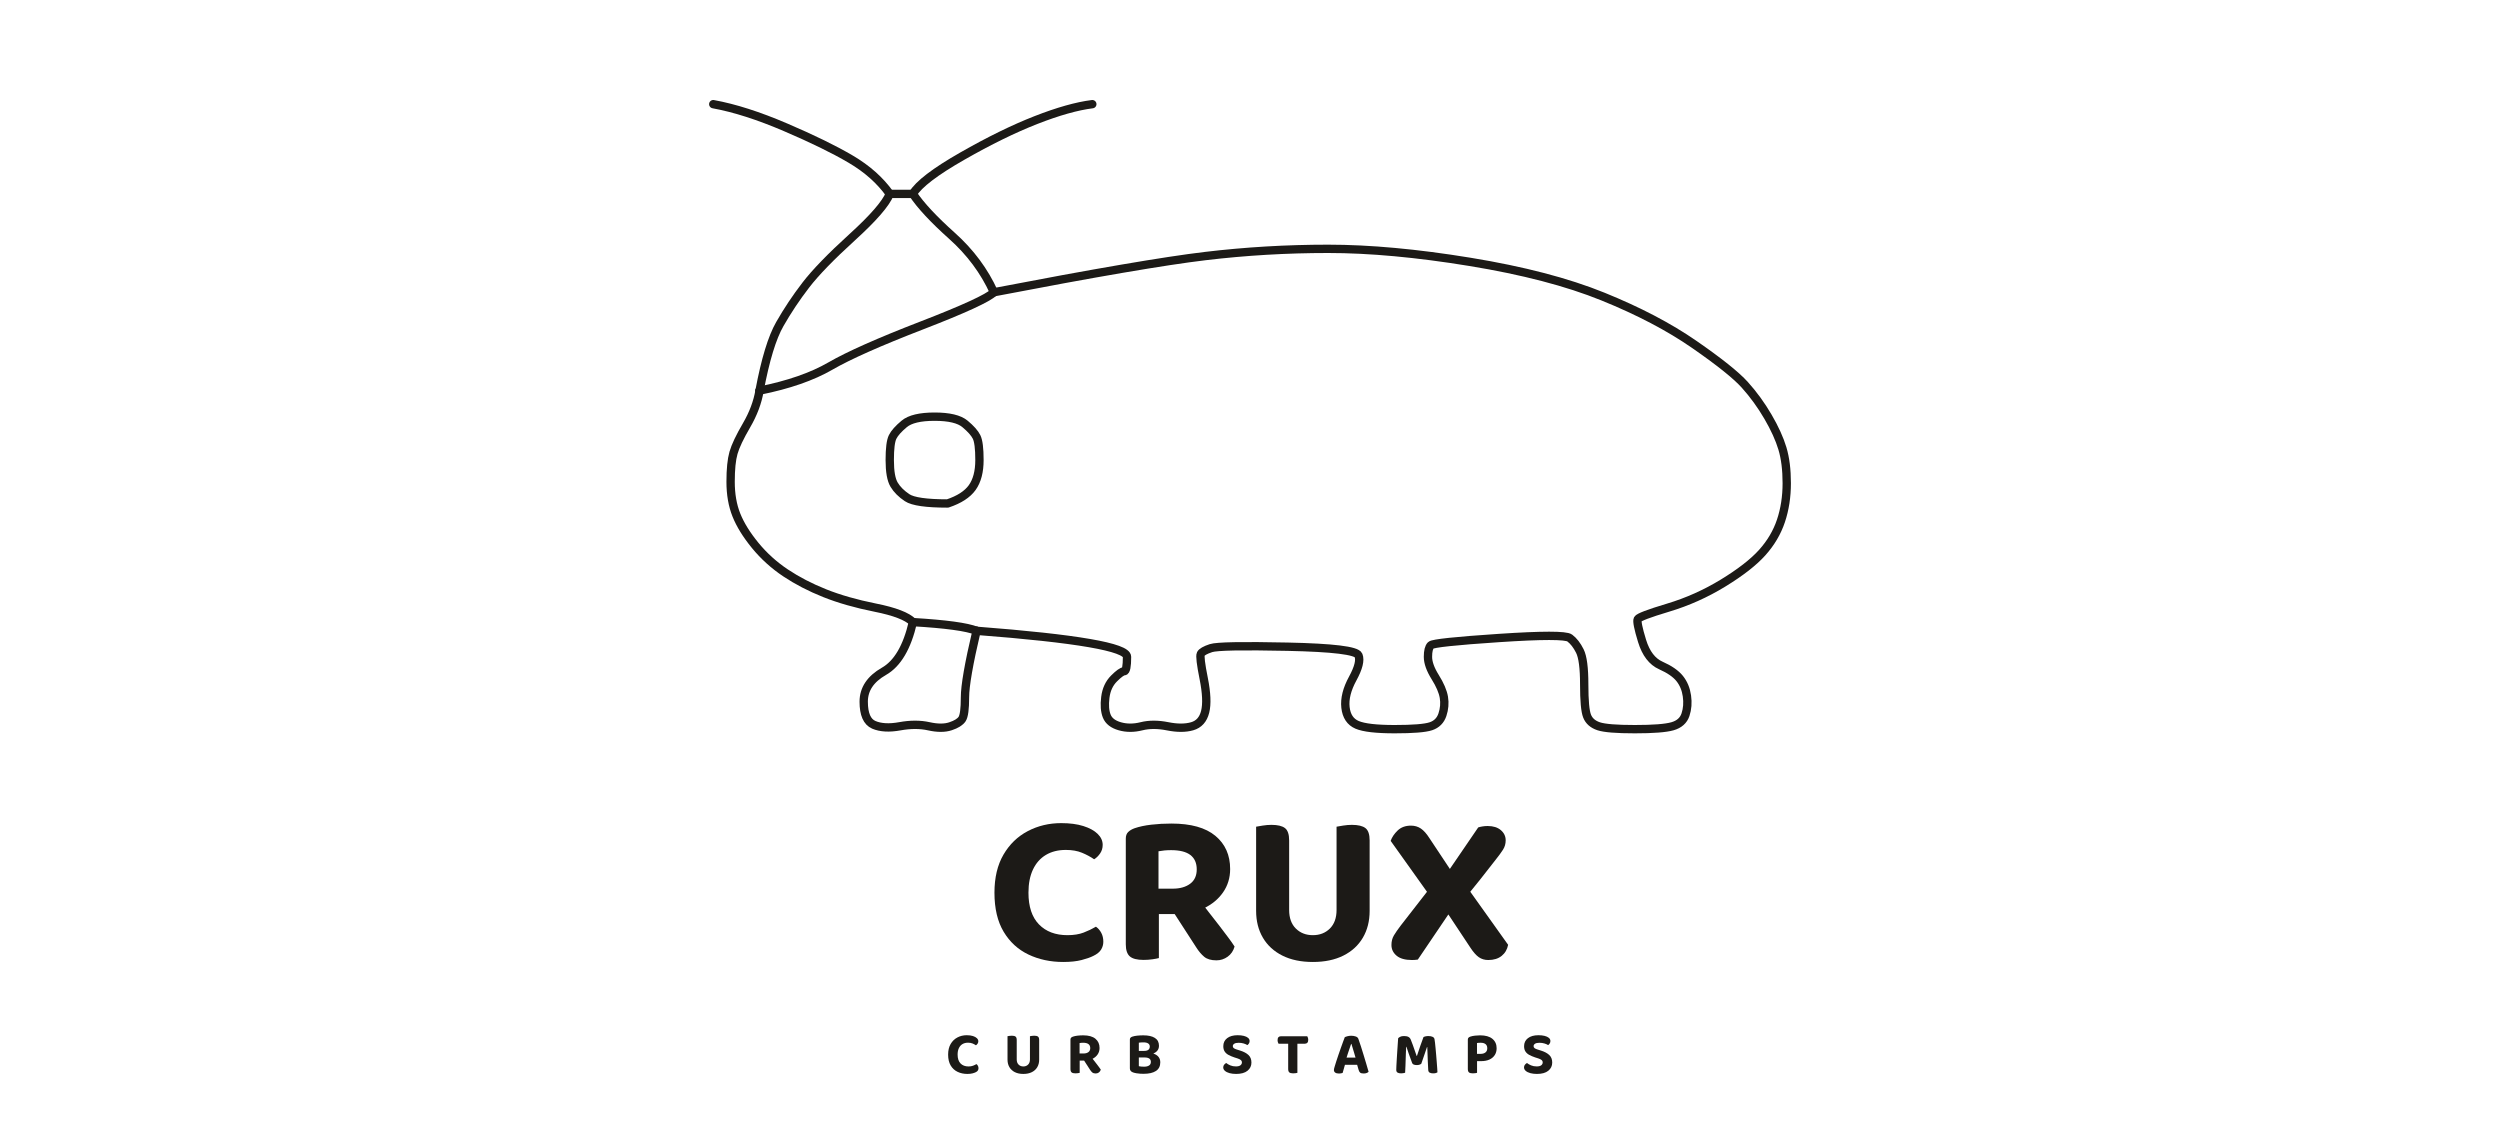
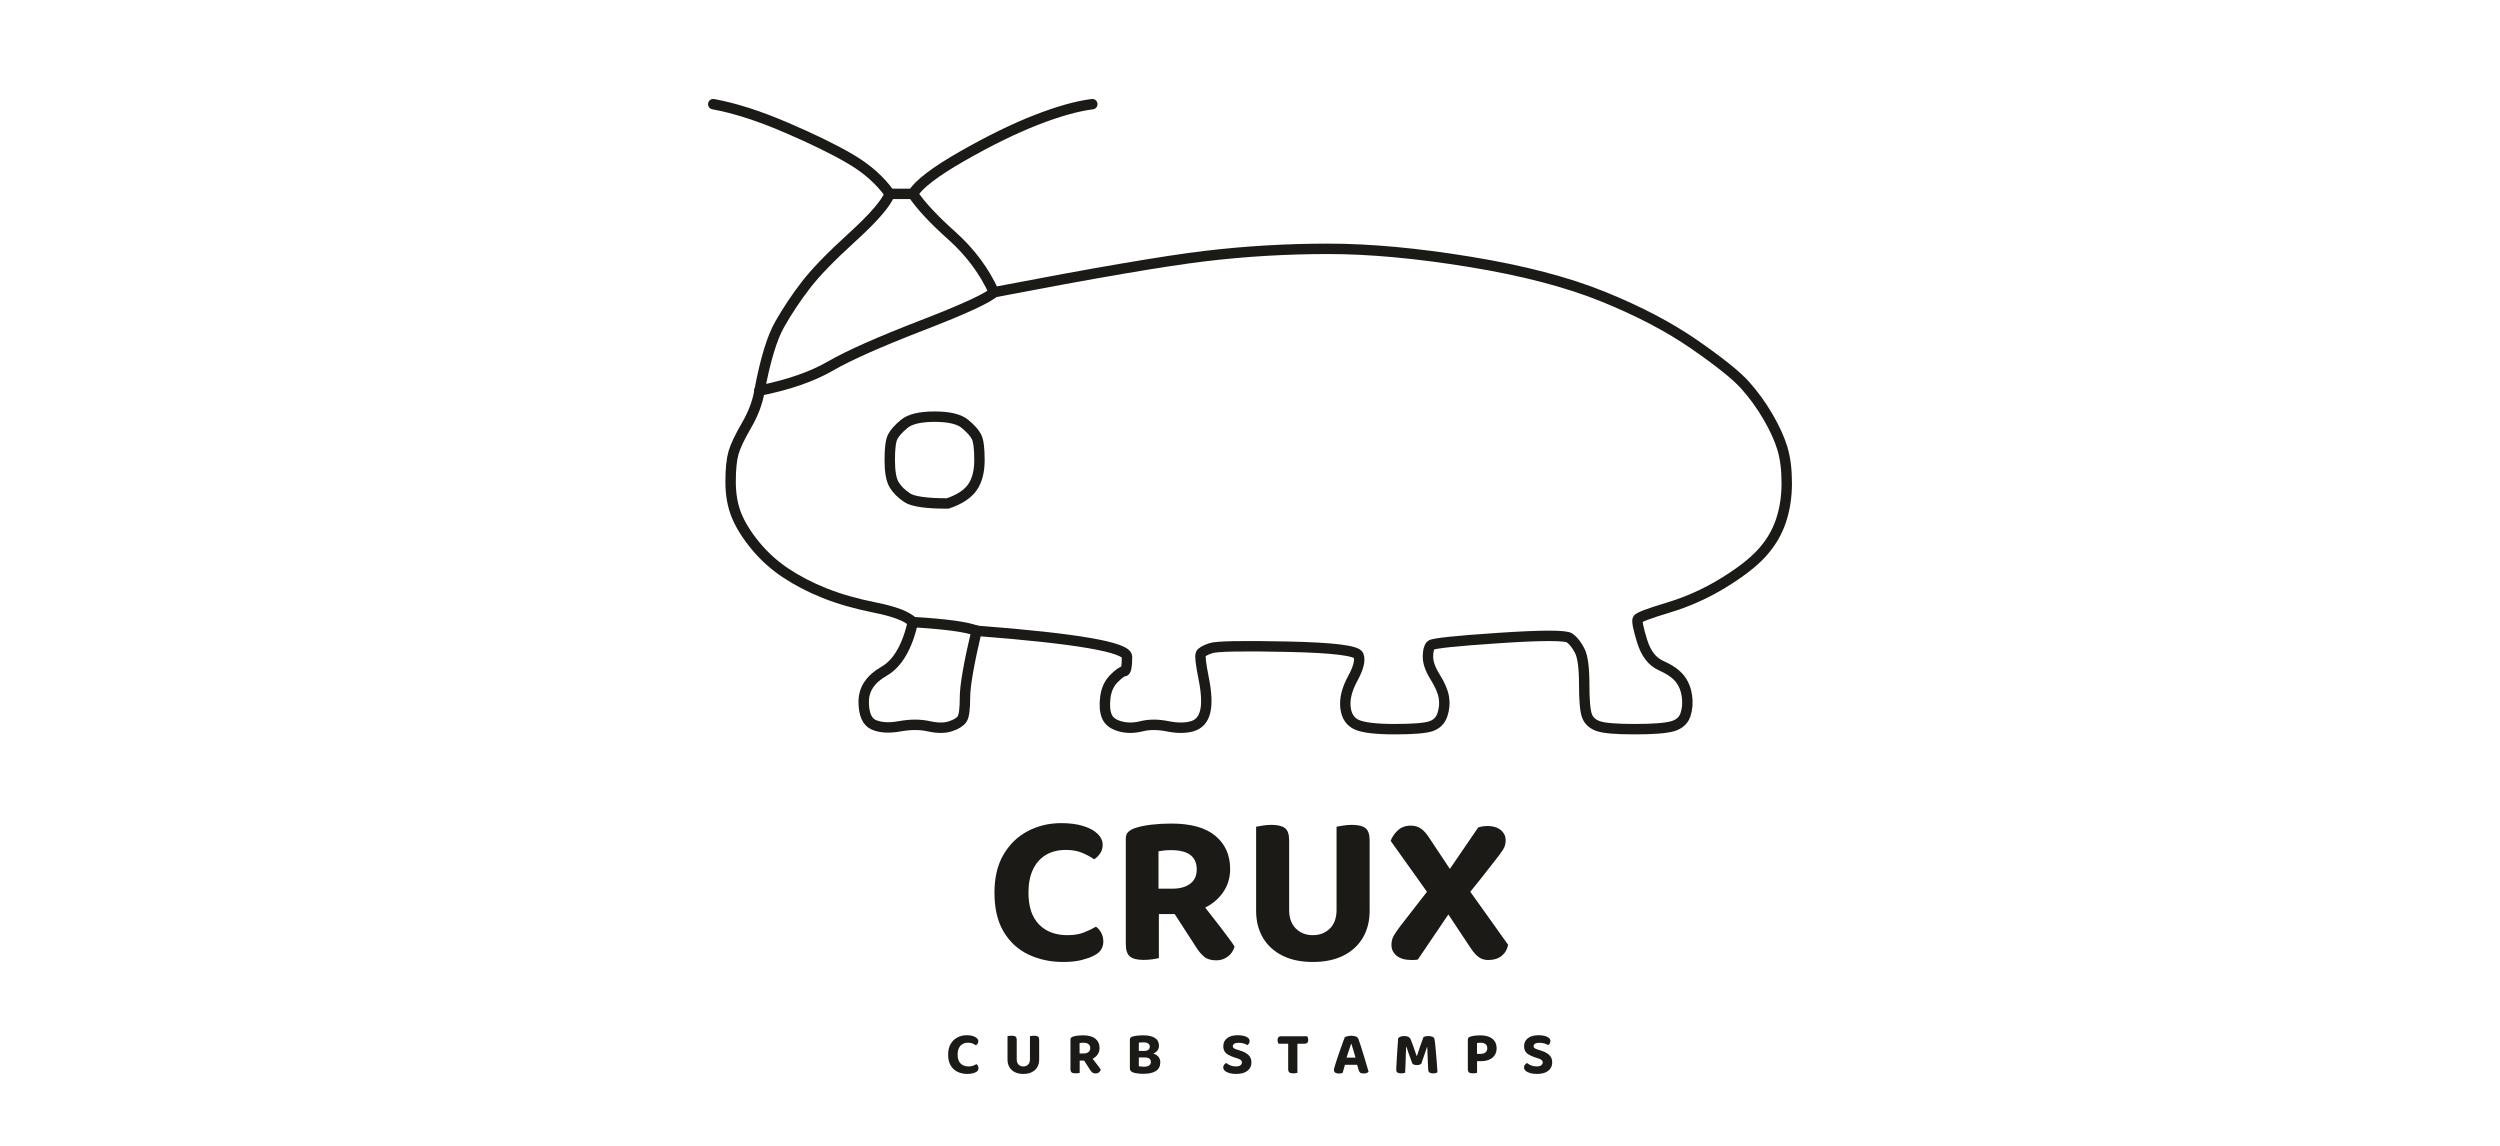
<svg xmlns="http://www.w3.org/2000/svg" viewBox="0 0 1200 550">
  <g fill="none">
-     <g fill="none" stroke="#1c1a17" stroke-width="4" stroke-linecap="round" stroke-linejoin="round">
+     <g fill="none" stroke="#1c1a17" stroke-width="5" stroke-linecap="round" stroke-linejoin="round">
      <path d="M 364.58 187.50 Q 368.75 165.28 374.31 155.56 Q 379.86 145.83 386.81 136.81 Q 393.75 127.78 409.03 113.89 Q 424.31 100.00 427.08 93.06" />
      <path d="M 364.58 187.50 Q 385.42 183.33 398.61 175.69 Q 411.81 168.06 442.36 156.25 Q 472.92 144.44 477.08 140.28" />
      <path d="M 364.58 187.50 Q 363.19 195.83 358.33 204.17 Q 353.47 212.50 352.08 217.36 Q 350.69 222.22 350.69 231.25 Q 350.69 240.28 353.47 247.22 Q 356.25 254.17 362.50 261.81 Q 368.75 269.44 377.08 275.00 Q 385.42 280.56 395.83 284.72 Q 406.25 288.89 420.14 291.67 Q 434.03 294.44 438.19 298.61" />
      <path d="M 468.75 302.78 Q 461.81 300.00 438.19 298.61" />
      <path d="M 468.75 302.78 Q 540.97 308.33 540.97 315.28 Q 540.97 322.22 539.58 322.22 Q 538.19 322.22 534.72 325.69 Q 531.25 329.17 530.56 334.72 Q 529.86 340.28 531.25 343.75 Q 532.64 347.22 537.50 348.61 Q 542.36 350.00 547.92 348.61 Q 553.47 347.22 560.42 348.61 Q 567.36 350.00 572.22 348.61 Q 577.08 347.22 578.47 341.67 Q 579.86 336.11 577.78 325.69 Q 575.69 315.28 576.39 313.89 Q 577.08 312.50 581.25 311.11 Q 585.42 309.72 618.06 310.42 Q 650.69 311.11 652.08 314.58 Q 653.47 318.06 649.31 325.69 Q 645.14 333.33 645.83 339.58 Q 646.53 345.83 651.39 347.92 Q 656.25 350.00 669.44 350.00 Q 682.64 350.00 686.81 348.61 Q 690.97 347.22 692.36 343.06 Q 693.75 338.89 693.06 334.72 Q 692.36 330.56 688.89 325.00 Q 685.42 319.44 685.42 315.28 Q 685.42 311.11 686.81 309.72 Q 688.19 308.33 719.44 306.25 Q 750.69 304.17 753.47 306.25 Q 756.25 308.33 758.33 312.50 Q 760.42 316.67 760.42 328.47 Q 760.42 340.28 761.81 343.75 Q 763.19 347.22 767.36 348.61 Q 771.53 350.00 784.72 350.00 Q 797.92 350.00 802.78 348.61 Q 807.64 347.22 809.03 343.06 Q 810.42 338.89 809.72 334.03 Q 809.03 329.17 806.25 325.69 Q 803.47 322.22 797.22 319.44 Q 790.97 316.67 788.19 307.64 Q 785.42 298.61 786.11 297.22 Q 786.81 295.83 800.69 291.67 Q 814.58 287.50 827.08 279.86 Q 839.58 272.22 845.83 265.28 Q 852.08 258.33 854.86 250.00 Q 857.64 241.67 857.64 231.94 Q 857.64 222.22 855.56 215.28 Q 853.47 208.33 848.61 200.00 Q 843.75 191.67 837.50 184.72 Q 831.25 177.78 813.19 165.28 Q 795.14 152.78 769.44 142.36 Q 743.75 131.94 705.56 125.69 Q 667.36 119.44 637.50 119.44 Q 607.64 119.44 578.47 122.92 Q 549.31 126.39 477.08 140.28" />
      <path d="M 468.75 302.78 Q 463.19 326.39 463.19 334.72 Q 463.19 343.06 461.81 345.14 Q 460.42 347.22 456.25 348.61 Q 452.08 350.00 445.83 348.61 Q 439.58 347.22 431.94 348.61 Q 424.31 350.00 419.44 347.92 Q 414.58 345.83 414.58 336.81 Q 414.58 327.78 424.31 322.22 Q 434.03 316.67 438.19 298.61" />
      <path d="M 342.36 50.00 Q 357.64 52.78 377.08 61.11 Q 396.53 69.44 408.33 76.39 Q 420.14 83.33 427.08 93.06" />
      <path d="M 438.19 93.06 Q 442.36 86.11 461.81 75.00 Q 481.25 63.89 497.22 57.64 Q 513.19 51.39 524.31 50.00" />
      <path d="M 438.19 93.06 L 427.08 93.06" />
      <path d="M 438.19 93.06 Q 443.75 101.39 456.94 113.19 Q 470.14 125.00 477.08 140.28" />
      <path d="M 454.86 241.67 Q 439.58 241.67 435.42 238.89 Q 431.25 236.11 429.17 232.64 Q 427.08 229.17 427.08 220.83 Q 427.08 212.50 428.47 209.72 Q 429.86 206.94 434.03 203.47 Q 438.19 200.00 448.61 200.00 Q 459.03 200.00 463.19 203.47 Q 467.36 206.94 468.75 209.72 Q 470.14 212.50 470.14 220.83 Q 470.14 229.17 466.67 234.03 Q 463.19 238.89 454.86 241.67" />
    </g>
  </g>
  <g fill="#1c1a17">
    <path d="M529.288 405.554Q529.288 407.854 528.049 409.658Q526.809 411.461 525.191 412.455Q522.591 410.662 519.333 409.315Q516.076 407.967 511.596 407.967Q506.042 407.967 502.026 410.365Q498.009 412.763 495.836 417.35Q493.662 421.936 493.662 428.488Q493.662 438.514 498.69 443.697Q503.717 448.88 512.382 448.88Q516.921 448.88 520.147 447.636Q523.373 446.393 526.052 444.812Q527.645 445.939 528.621 447.782Q529.596 449.625 529.596 452.029Q529.596 454.097 528.51 455.836Q527.425 457.575 524.808 458.827Q522.811 459.859 519.204 460.803Q515.598 461.747 510.335 461.747Q501.15 461.747 493.656 458.174Q486.162 454.6 481.75 447.241Q477.338 439.882 477.338 428.488Q477.338 417.647 481.669 410.224Q485.999 402.8 493.311 398.95Q500.622 395.1 509.391 395.1Q515.585 395.1 520.032 396.506Q524.479 397.912 526.884 400.271Q529.288 402.629 529.288 405.554Z" />
    <path d="M556.079 426.558H562.901Q568.068 426.558 571.25 424.218Q574.433 421.878 574.433 417.302Q574.433 412.751 571.398 410.411Q568.363 408.071 562.127 408.071Q560.426 408.071 558.949 408.212Q557.472 408.354 556.079 408.612ZM564.324 438.767H540.383V402.53Q540.383 400.47 541.544 399.349Q542.704 398.228 544.605 397.55Q548.017 396.377 552.634 395.842Q557.252 395.308 562.281 395.308Q576.309 395.308 583.389 401.205Q590.469 407.101 590.469 417.144Q590.469 423.438 587.069 428.33Q583.668 433.222 577.8 435.995Q571.932 438.767 564.324 438.767ZM561.449 435.036 575.514 431.758Q577.952 435.003 580.519 438.243Q583.086 441.484 585.405 444.516Q587.724 447.549 589.617 450.078Q591.509 452.608 592.599 454.351Q591.709 457.462 589.278 459.214Q586.846 460.965 583.888 460.965Q580.065 460.965 578.012 459.251Q575.959 457.537 574.158 454.688ZM540.383 432.844H556.262V459.871Q555.243 460.158 553.175 460.458Q551.108 460.757 548.911 460.757Q544.252 460.757 542.317 459.07Q540.383 457.383 540.383 453.273Z" />
    <path d="M630.168 461.747Q621.657 461.747 615.552 458.69Q609.447 455.632 606.192 450.103Q602.937 444.575 602.937 437.212V430.343H618.791V436.8Q618.791 442.511 621.996 445.696Q625.201 448.88 630.168 448.88Q635.135 448.88 638.341 445.696Q641.546 442.511 641.546 436.8V430.343H657.425V437.212Q657.425 444.575 654.169 450.103Q650.914 455.632 644.809 458.69Q638.705 461.747 630.168 461.747ZM618.791 433.501H602.937V396.818Q604.01 396.61 606.13 396.271Q608.249 395.932 610.288 395.932Q614.789 395.932 616.79 397.488Q618.791 399.044 618.791 403.416ZM657.425 433.659H641.546V396.818Q642.619 396.61 644.739 396.271Q646.858 395.932 648.897 395.932Q653.398 395.932 655.411 397.488Q657.425 399.044 657.425 403.416Z" />
    <path d="M690.613 431.999 687.26 431.296 667.521 403.624Q668.436 400.986 670.87 398.644Q673.303 396.302 677.255 396.302Q679.947 396.302 682 397.685Q684.053 399.068 686.091 402.259L699.432 422.352L703.563 424.985L723.901 453.51Q723.248 456.859 720.788 458.833Q718.327 460.807 714.375 460.807Q711.763 460.807 709.841 459.461Q707.919 458.116 705.801 454.9ZM702.586 431.937 698.005 434.807 680.558 460.599Q679.905 460.703 679.175 460.755Q678.445 460.807 677.767 460.807Q672.842 460.807 670.368 458.74Q667.895 456.672 667.895 453.585Q667.895 450.969 669.085 448.982Q670.275 446.996 672.263 444.379L687.285 425.064L694.203 419.619L709.537 397.167Q710.294 396.905 711.525 396.695Q712.757 396.485 714.092 396.485Q718.094 396.485 720.411 398.474Q722.728 400.462 722.728 403.366Q722.728 405.829 721.445 407.842Q720.162 409.855 717.986 412.58Q714.225 417.427 710.415 422.246Q706.604 427.065 702.586 431.937Z" />
    <path d="M469.588 499.818Q469.588 500.459 469.242 500.962Q468.896 501.465 468.445 501.742Q467.72 501.242 466.812 500.867Q465.904 500.491 464.654 500.491Q463.106 500.491 461.986 501.159Q460.866 501.828 460.26 503.107Q459.654 504.386 459.654 506.213Q459.654 509.009 461.055 510.454Q462.457 511.899 464.874 511.899Q466.139 511.899 467.039 511.552Q467.938 511.206 468.685 510.765Q469.13 511.079 469.402 511.593Q469.674 512.107 469.674 512.777Q469.674 513.354 469.371 513.839Q469.068 514.324 468.338 514.673Q467.782 514.961 466.776 515.224Q465.77 515.487 464.303 515.487Q461.742 515.487 459.652 514.491Q457.562 513.494 456.332 511.442Q455.102 509.39 455.102 506.213Q455.102 503.19 456.309 501.12Q457.517 499.05 459.556 497.976Q461.594 496.903 464.04 496.903Q465.767 496.903 467.007 497.295Q468.247 497.687 468.917 498.345Q469.588 499.002 469.588 499.818Z" />
    <path d="M491.202 515.487Q488.828 515.487 487.126 514.635Q485.424 513.782 484.516 512.24Q483.608 510.699 483.608 508.646V506.73H488.029V508.531Q488.029 510.123 488.923 511.011Q489.817 511.899 491.202 511.899Q492.587 511.899 493.481 511.011Q494.374 510.123 494.374 508.531V506.73H498.802V508.646Q498.802 510.699 497.894 512.24Q496.987 513.782 495.284 514.635Q493.582 515.487 491.202 515.487ZM488.029 507.611H483.608V497.382Q483.908 497.324 484.499 497.229Q485.09 497.135 485.658 497.135Q486.913 497.135 487.471 497.569Q488.029 498.003 488.029 499.222ZM498.802 507.655H494.374V497.382Q494.674 497.324 495.265 497.229Q495.856 497.135 496.424 497.135Q497.679 497.135 498.241 497.569Q498.802 498.003 498.802 499.222Z" />
    <path d="M518.198 505.675H520.101Q521.541 505.675 522.429 505.022Q523.316 504.37 523.316 503.094Q523.316 501.825 522.47 501.172Q521.624 500.52 519.885 500.52Q519.41 500.52 518.999 500.559Q518.587 500.599 518.198 500.671ZM520.497 509.079H513.822V498.975Q513.822 498.4 514.145 498.088Q514.469 497.775 514.999 497.586Q515.95 497.259 517.238 497.11Q518.525 496.961 519.928 496.961Q523.839 496.961 525.814 498.605Q527.788 500.249 527.788 503.05Q527.788 504.805 526.84 506.169Q525.891 507.533 524.255 508.306Q522.619 509.079 520.497 509.079ZM519.696 508.039 523.618 507.125Q524.298 508.03 525.013 508.933Q525.729 509.837 526.376 510.682Q527.022 511.528 527.55 512.233Q528.078 512.939 528.382 513.425Q528.134 514.292 527.456 514.781Q526.778 515.269 525.953 515.269Q524.887 515.269 524.314 514.791Q523.742 514.313 523.24 513.519ZM513.822 507.428H518.249V514.964Q517.965 515.044 517.389 515.128Q516.812 515.211 516.2 515.211Q514.9 515.211 514.361 514.741Q513.822 514.27 513.822 513.124Z" />
    <path d="M551.562 504.438V507.586H545.108V504.438ZM549.395 507.586 549.728 505.167Q552.141 505.167 553.732 505.742Q555.324 506.317 556.131 507.368Q556.937 508.419 556.937 509.908Q556.937 512.701 554.85 514.065Q552.764 515.429 548.902 515.429Q548.207 515.429 547.314 515.375Q546.421 515.32 545.512 515.171Q544.604 515.022 543.842 514.76Q542.338 514.214 542.338 512.831V498.975Q542.338 498.4 542.661 498.084Q542.985 497.768 543.515 497.586Q544.501 497.252 545.904 497.106Q547.307 496.961 548.781 496.961Q552.367 496.961 554.337 498.201Q556.307 499.442 556.307 501.981Q556.307 503.376 555.493 504.361Q554.678 505.346 553.127 505.86Q551.576 506.373 549.35 506.373L549.155 504.438Q550.562 504.438 551.228 503.894Q551.895 503.35 551.895 502.326Q551.895 501.383 551.124 500.86Q550.353 500.336 548.825 500.336Q548.258 500.336 547.647 500.376Q547.037 500.415 546.641 500.487V511.779Q547.117 511.902 547.832 511.956Q548.547 512.01 549.189 512.01Q550.648 512.01 551.531 511.451Q552.414 510.892 552.414 509.717Q552.414 508.628 551.651 508.107Q550.887 507.586 549.395 507.586Z" />
    <path d="M593.212 511.884Q594.759 511.884 595.439 511.319Q596.12 510.754 596.12 509.98Q596.12 509.253 595.583 508.812Q595.046 508.371 594.01 508.039L592.479 507.549Q590.909 507.018 589.712 506.379Q588.515 505.741 587.85 504.735Q587.184 503.729 587.184 502.166Q587.184 499.756 589.017 498.33Q590.85 496.903 594.099 496.903Q595.753 496.903 597.04 497.225Q598.328 497.548 599.071 498.169Q599.815 498.79 599.815 499.701Q599.815 500.342 599.502 500.834Q599.189 501.326 598.737 501.654Q598.078 501.206 596.967 500.871Q595.856 500.535 594.538 500.535Q593.143 500.535 592.443 500.988Q591.744 501.441 591.744 502.166Q591.744 502.74 592.212 503.102Q592.68 503.465 593.614 503.753L595.206 504.253Q597.85 505.067 599.269 506.406Q600.687 507.745 600.687 510.024Q600.687 512.447 598.799 513.967Q596.912 515.487 593.344 515.487Q591.575 515.487 590.179 515.107Q588.782 514.726 587.966 514.011Q587.149 513.295 587.149 512.34Q587.149 511.583 587.597 511.051Q588.044 510.519 588.583 510.242Q589.36 510.88 590.545 511.382Q591.73 511.884 593.212 511.884Z" />
    <path d="M618.561 500.978 618.527 497.412H627.488Q627.663 497.682 627.805 498.142Q627.947 498.601 627.947 499.134Q627.947 500.06 627.528 500.519Q627.108 500.978 626.387 500.978ZM622.631 497.412 622.666 500.978H613.698Q613.522 500.701 613.38 500.241Q613.238 499.782 613.238 499.25Q613.238 498.294 613.658 497.853Q614.077 497.412 614.798 497.412ZM618.327 500.195H622.748V514.964Q622.471 515.044 621.891 515.128Q621.311 515.211 620.705 515.211Q619.406 515.211 618.867 514.741Q618.327 514.27 618.327 513.124Z" />
    <path d="M648.686 501.09H648.526Q648.224 502 647.838 503.131Q647.453 504.262 647.039 505.494Q646.625 506.727 646.25 507.955L645.731 510.55Q645.557 511.116 645.395 511.723Q645.233 512.33 645.064 512.91Q644.896 513.49 644.745 514.02Q644.594 514.55 644.471 514.992Q644.136 515.101 643.731 515.2Q643.326 515.298 642.765 515.298Q641.551 515.298 640.913 514.853Q640.275 514.408 640.275 513.593Q640.275 513.222 640.384 512.847Q640.493 512.472 640.631 511.977Q640.891 511.035 641.366 509.581Q641.84 508.127 642.416 506.434Q642.992 504.741 643.582 503.082Q644.172 501.423 644.677 500.039Q645.183 498.654 645.492 497.858Q645.922 497.609 646.805 497.383Q647.688 497.157 648.555 497.157Q649.797 497.157 650.785 497.518Q651.773 497.88 652.028 498.682Q652.592 500.21 653.235 502.231Q653.879 504.253 654.547 506.448Q655.216 508.643 655.834 510.719Q656.453 512.795 656.922 514.454Q656.609 514.803 656 515.039Q655.391 515.276 654.566 515.276Q653.354 515.276 652.866 514.853Q652.377 514.43 652.13 513.542L651.197 510.292L650.7 507.827Q650.341 506.542 649.97 505.317Q649.6 504.093 649.273 503.007Q648.946 501.922 648.686 501.09ZM643.806 511.095 645.508 507.654H652.299L652.873 511.095Z" />
    <path d="M682.205 510.616Q681.87 510.872 681.338 511.054Q680.807 511.236 680.114 511.236Q679.209 511.236 678.604 511.003Q677.999 510.769 677.81 510.208Q676.824 507.467 676.153 505.63Q675.481 503.792 675.094 502.464H674.955Q674.868 504.286 674.811 505.808Q674.754 507.329 674.715 508.753Q674.676 510.177 674.618 511.666Q674.561 513.154 674.46 514.912Q674.132 515.014 673.603 515.116Q673.074 515.218 672.535 515.218Q671.434 515.218 670.82 514.843Q670.206 514.469 670.206 513.542Q670.206 512.907 670.268 511.646Q670.329 510.384 670.431 508.745Q670.532 507.105 670.644 505.285Q670.756 503.465 670.883 501.681Q671.009 499.897 671.11 498.383Q671.342 498.048 672.042 497.675Q672.741 497.303 673.953 497.303Q675.281 497.303 676.065 497.729Q676.849 498.156 677.198 499.103Q677.643 500.164 678.133 501.54Q678.622 502.916 679.105 504.315Q679.587 505.713 679.99 506.853H680.128Q680.963 504.286 681.806 501.852Q682.649 499.418 683.276 497.791Q683.669 497.58 684.296 497.442Q684.922 497.303 685.623 497.303Q686.863 497.303 687.64 497.675Q688.417 498.047 688.555 498.76Q688.671 499.319 688.805 500.508Q688.939 501.697 689.084 503.252Q689.229 504.806 689.371 506.498Q689.512 508.19 689.639 509.79Q689.766 511.391 689.857 512.681Q689.947 513.97 689.976 514.716Q689.539 514.978 689.062 515.098Q688.584 515.218 687.855 515.218Q686.935 515.218 686.271 514.879Q685.607 514.541 685.549 513.564Q685.419 511.28 685.336 509.234Q685.254 507.187 685.204 505.492Q685.154 503.796 685.089 502.588H684.951Q684.578 503.83 683.894 505.733Q683.211 507.635 682.205 510.616Z" />
    <path d="M708.958 505.853H710.691Q712.152 505.853 713.02 505.168Q713.888 504.483 713.888 503.173Q713.888 501.862 713.075 501.191Q712.261 500.52 710.719 500.52Q710.179 500.52 709.763 500.548Q709.347 500.577 708.958 500.648ZM710.969 509.346H704.56V498.975Q704.56 498.4 704.883 498.088Q705.207 497.775 705.737 497.586Q706.688 497.259 708.013 497.11Q709.338 496.961 710.424 496.961Q714.328 496.961 716.355 498.634Q718.382 500.306 718.382 503.166Q718.382 505.03 717.492 506.419Q716.603 507.808 714.949 508.577Q713.294 509.346 710.969 509.346ZM704.56 507.4H708.987V514.964Q708.703 515.044 708.127 515.128Q707.55 515.211 706.938 515.211Q705.638 515.211 705.099 514.741Q704.56 514.27 704.56 513.124Z" />
    <path d="M737.59 511.884Q739.137 511.884 739.817 511.319Q740.498 510.754 740.498 509.98Q740.498 509.253 739.961 508.812Q739.424 508.371 738.388 508.039L736.857 507.549Q735.287 507.018 734.09 506.379Q732.893 505.741 732.228 504.735Q731.562 503.729 731.562 502.166Q731.562 499.756 733.395 498.33Q735.228 496.903 738.477 496.903Q740.131 496.903 741.418 497.225Q742.706 497.548 743.449 498.169Q744.193 498.79 744.193 499.701Q744.193 500.342 743.88 500.834Q743.567 501.326 743.115 501.654Q742.456 501.206 741.345 500.871Q740.234 500.535 738.916 500.535Q737.521 500.535 736.821 500.988Q736.122 501.441 736.122 502.166Q736.122 502.74 736.59 503.102Q737.058 503.465 737.992 503.753L739.584 504.253Q742.228 505.067 743.647 506.406Q745.065 507.745 745.065 510.024Q745.065 512.447 743.177 513.967Q741.29 515.487 737.722 515.487Q735.953 515.487 734.557 515.107Q733.16 514.726 732.344 514.011Q731.527 513.295 731.527 512.34Q731.527 511.583 731.975 511.051Q732.422 510.519 732.961 510.242Q733.738 510.88 734.923 511.382Q736.108 511.884 737.59 511.884Z" />
  </g>
</svg>
